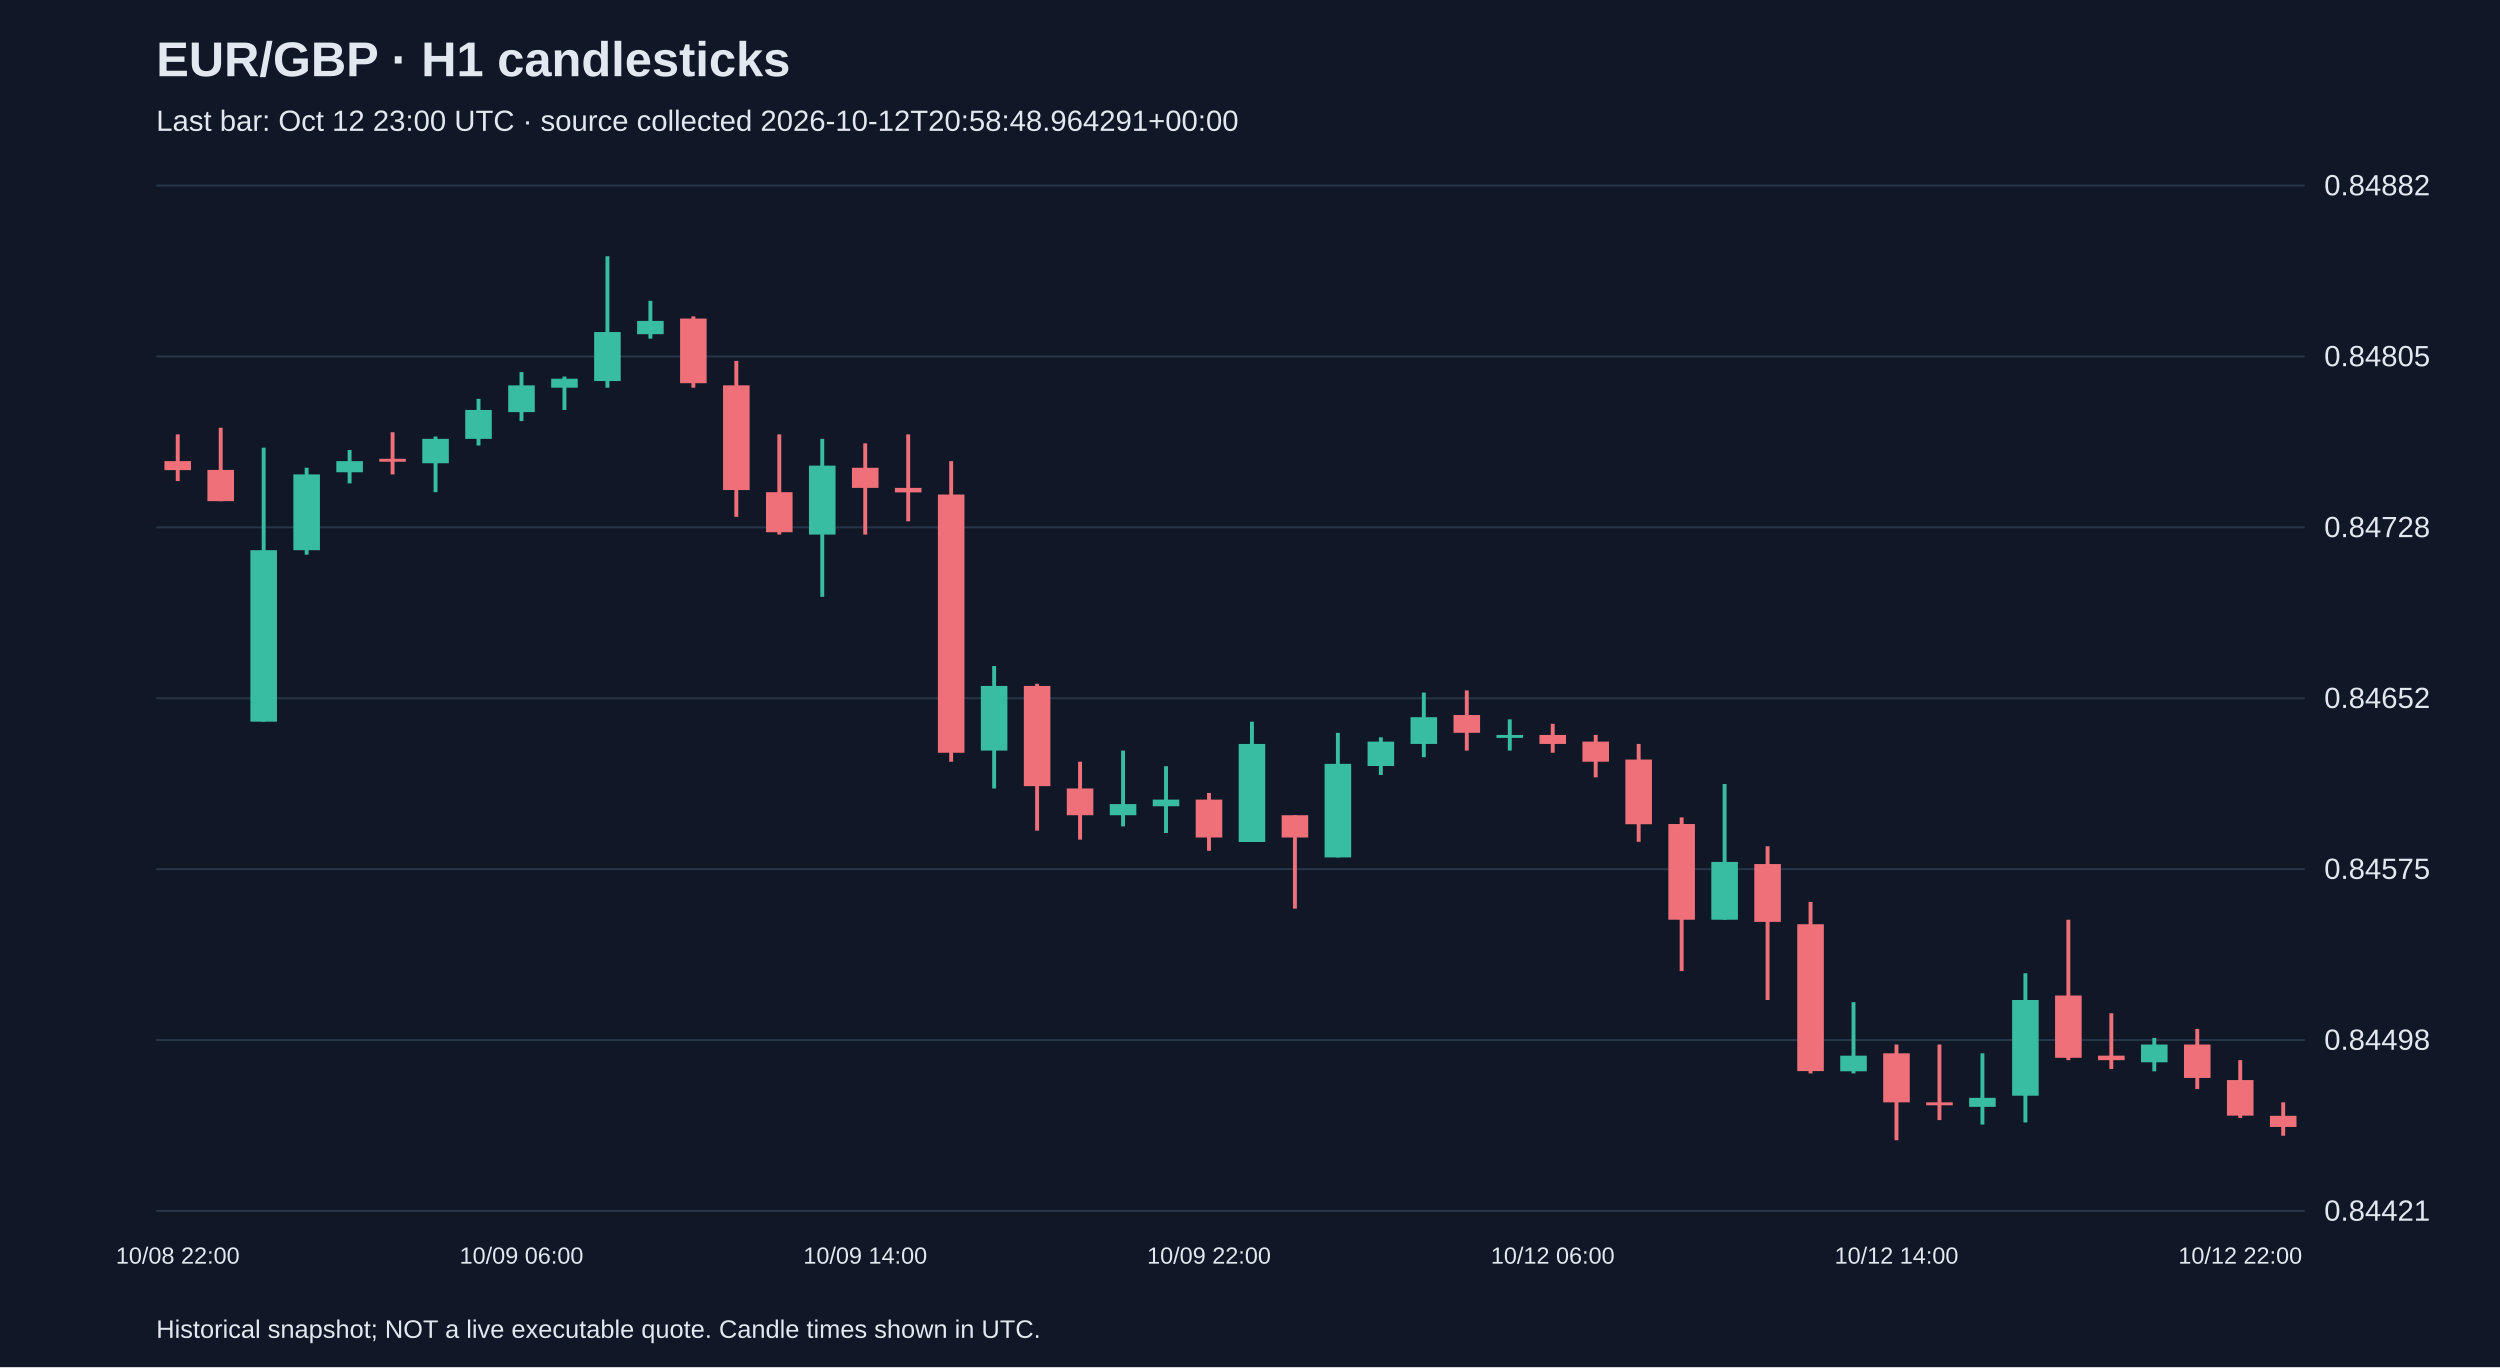
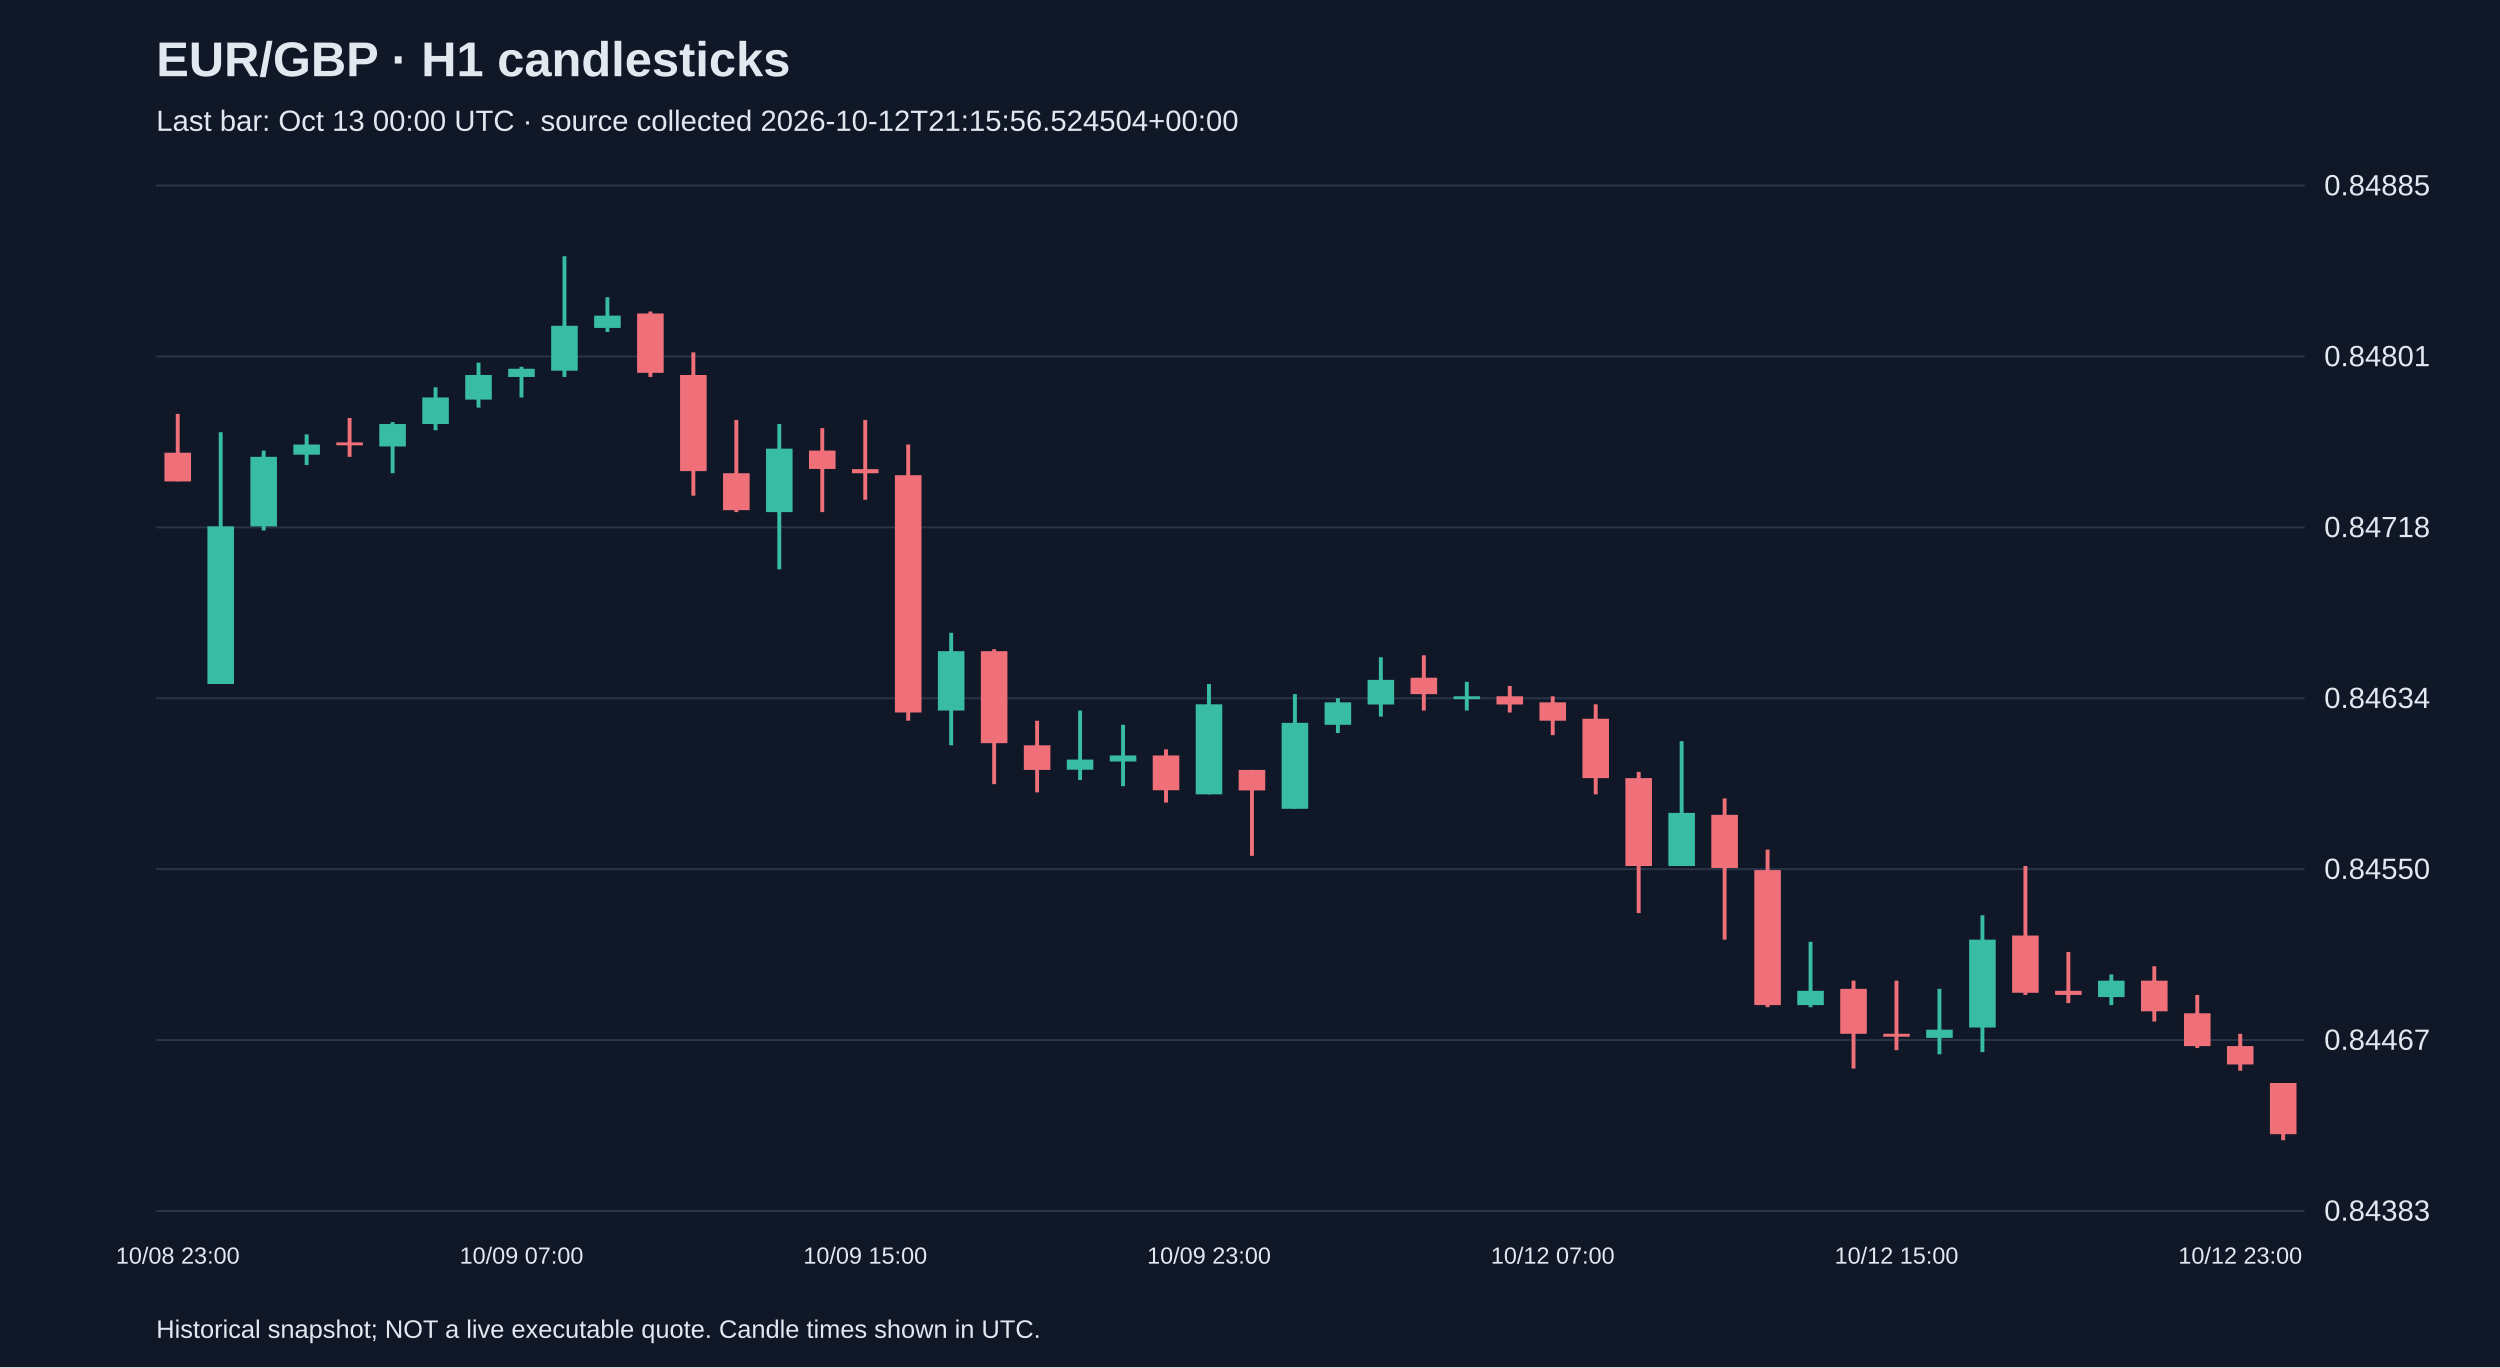
<svg xmlns="http://www.w3.org/2000/svg" viewBox="0 0 1280 700">
  <rect width="100%" height="100%" fill="#101827" />
  <style>text{font-family:Arial,sans-serif;fill:#e2e8f0}</style>
  <text x="80" y="39" font-size="25" font-weight="bold">EUR/GBP · H1 candlesticks</text>
-   <text x="80" y="67" font-size="15" fill="#a6b1c5">Last bar: Oct 12 23:00 UTC · source collected 2026-10-12T20:58:48.964291+00:00</text>
+   <text x="80" y="67" font-size="15" fill="#a6b1c5">Last bar: Oct 13 00:00 UTC · source collected 2026-10-12T21:15:56.524504+00:00</text>
  <line x1="80" y1="620.0" x2="1180" y2="620.0" stroke="#283548" />
-   <text x="1190" y="625.0" font-size="15">0.84421</text>
+   <text x="1190" y="625.0" font-size="15">0.84383</text>
  <line x1="80" y1="532.5" x2="1180" y2="532.5" stroke="#283548" />
-   <text x="1190" y="537.5" font-size="15">0.84498</text>
+   <text x="1190" y="537.5" font-size="15">0.84467</text>
  <line x1="80" y1="445.0" x2="1180" y2="445.0" stroke="#283548" />
-   <text x="1190" y="450.0" font-size="15">0.84575</text>
+   <text x="1190" y="450.0" font-size="15">0.84550</text>
  <line x1="80" y1="357.5" x2="1180" y2="357.5" stroke="#283548" />
-   <text x="1190" y="362.5" font-size="15">0.84652</text>
+   <text x="1190" y="362.5" font-size="15">0.84634</text>
  <line x1="80" y1="270.0" x2="1180" y2="270.0" stroke="#283548" />
-   <text x="1190" y="275.0" font-size="15">0.84728</text>
+   <text x="1190" y="275.0" font-size="15">0.84718</text>
  <line x1="80" y1="182.5" x2="1180" y2="182.5" stroke="#283548" />
-   <text x="1190" y="187.5" font-size="15">0.84805</text>
+   <text x="1190" y="187.5" font-size="15">0.84801</text>
  <line x1="80" y1="95.0" x2="1180" y2="95.0" stroke="#283548" />
-   <text x="1190" y="100.0" font-size="15">0.84882</text>
-   <line x1="91.0" y1="222.4" x2="91.0" y2="246.3" stroke="#f07079" stroke-width="2" />
-   <rect x="84.2" y="236.1" width="13.6" height="4.6" fill="#f07079" />
-   <text x="91.0" y="647" text-anchor="middle" font-size="12">10/08 22:00</text>
-   <line x1="113.0" y1="219.0" x2="113.0" y2="256.6" stroke="#f07079" stroke-width="2" />
-   <rect x="106.2" y="240.6" width="13.6" height="16.0" fill="#f07079" />
-   <line x1="135.0" y1="229.2" x2="135.0" y2="369.5" stroke="#38bca2" stroke-width="2" />
-   <rect x="128.2" y="281.7" width="13.6" height="87.8" fill="#38bca2" />
-   <line x1="157.0" y1="239.5" x2="157.0" y2="284.0" stroke="#38bca2" stroke-width="2" />
-   <rect x="150.2" y="242.9" width="13.6" height="38.8" fill="#38bca2" />
-   <line x1="179.0" y1="230.4" x2="179.0" y2="247.5" stroke="#38bca2" stroke-width="2" />
-   <rect x="172.2" y="236.1" width="13.6" height="5.7" fill="#38bca2" />
-   <line x1="201.0" y1="221.3" x2="201.0" y2="242.9" stroke="#f07079" stroke-width="2" />
-   <rect x="194.2" y="234.9" width="13.6" height="1.5" fill="#f07079" />
-   <line x1="223.0" y1="223.5" x2="223.0" y2="252.0" stroke="#38bca2" stroke-width="2" />
-   <rect x="216.2" y="224.7" width="13.6" height="12.5" fill="#38bca2" />
-   <line x1="245.0" y1="204.2" x2="245.0" y2="228.1" stroke="#38bca2" stroke-width="2" />
-   <rect x="238.2" y="209.9" width="13.6" height="14.8" fill="#38bca2" />
-   <line x1="267.0" y1="190.5" x2="267.0" y2="215.6" stroke="#38bca2" stroke-width="2" />
-   <rect x="260.2" y="197.3" width="13.6" height="13.7" fill="#38bca2" />
-   <text x="267.0" y="647" text-anchor="middle" font-size="12">10/09 06:00</text>
-   <line x1="289.0" y1="192.8" x2="289.0" y2="209.9" stroke="#38bca2" stroke-width="2" />
-   <rect x="282.2" y="193.9" width="13.6" height="4.6" fill="#38bca2" />
-   <line x1="311.0" y1="131.2" x2="311.0" y2="198.5" stroke="#38bca2" stroke-width="2" />
-   <rect x="304.2" y="170.0" width="13.6" height="25.1" fill="#38bca2" />
-   <line x1="333.0" y1="154.0" x2="333.0" y2="173.4" stroke="#38bca2" stroke-width="2" />
-   <rect x="326.2" y="164.3" width="13.6" height="6.8" fill="#38bca2" />
-   <line x1="355.0" y1="162.0" x2="355.0" y2="198.5" stroke="#f07079" stroke-width="2" />
-   <rect x="348.2" y="163.1" width="13.6" height="33.1" fill="#f07079" />
-   <line x1="377.0" y1="184.8" x2="377.0" y2="264.6" stroke="#f07079" stroke-width="2" />
-   <rect x="370.2" y="197.3" width="13.6" height="53.6" fill="#f07079" />
-   <line x1="399.0" y1="222.4" x2="399.0" y2="273.7" stroke="#f07079" stroke-width="2" />
-   <rect x="392.2" y="252.0" width="13.6" height="20.5" fill="#f07079" />
-   <line x1="421.0" y1="224.7" x2="421.0" y2="305.6" stroke="#38bca2" stroke-width="2" />
-   <rect x="414.2" y="238.4" width="13.6" height="35.3" fill="#38bca2" />
-   <line x1="443.0" y1="227.0" x2="443.0" y2="273.7" stroke="#f07079" stroke-width="2" />
-   <rect x="436.2" y="239.5" width="13.6" height="10.3" fill="#f07079" />
-   <text x="443.0" y="647" text-anchor="middle" font-size="12">10/09 14:00</text>
-   <line x1="465.0" y1="222.4" x2="465.0" y2="266.9" stroke="#f07079" stroke-width="2" />
-   <rect x="458.2" y="249.8" width="13.6" height="2.3" fill="#f07079" />
-   <line x1="487.0" y1="236.1" x2="487.0" y2="390.0" stroke="#f07079" stroke-width="2" />
-   <rect x="480.2" y="253.2" width="13.6" height="132.2" fill="#f07079" />
-   <line x1="509.0" y1="341.0" x2="509.0" y2="403.7" stroke="#38bca2" stroke-width="2" />
-   <rect x="502.2" y="351.2" width="13.6" height="33.1" fill="#38bca2" />
-   <line x1="531.0" y1="350.1" x2="531.0" y2="425.3" stroke="#f07079" stroke-width="2" />
-   <rect x="524.2" y="351.2" width="13.6" height="51.3" fill="#f07079" />
-   <line x1="553.0" y1="390.0" x2="553.0" y2="429.9" stroke="#f07079" stroke-width="2" />
-   <rect x="546.2" y="403.7" width="13.6" height="13.7" fill="#f07079" />
-   <line x1="575.0" y1="384.3" x2="575.0" y2="423.1" stroke="#38bca2" stroke-width="2" />
-   <rect x="568.2" y="411.7" width="13.6" height="5.7" fill="#38bca2" />
-   <line x1="597.0" y1="392.3" x2="597.0" y2="426.5" stroke="#38bca2" stroke-width="2" />
-   <rect x="590.2" y="409.4" width="13.6" height="3.4" fill="#38bca2" />
-   <line x1="619.0" y1="406.0" x2="619.0" y2="435.6" stroke="#f07079" stroke-width="2" />
-   <rect x="612.2" y="409.4" width="13.6" height="19.4" fill="#f07079" />
-   <text x="619.0" y="647" text-anchor="middle" font-size="12">10/09 22:00</text>
-   <line x1="641.0" y1="369.5" x2="641.0" y2="431.0" stroke="#38bca2" stroke-width="2" />
-   <rect x="634.2" y="380.9" width="13.6" height="50.2" fill="#38bca2" />
-   <line x1="663.0" y1="417.4" x2="663.0" y2="465.2" stroke="#f07079" stroke-width="2" />
-   <rect x="656.2" y="417.4" width="13.6" height="11.4" fill="#f07079" />
-   <line x1="685.0" y1="375.2" x2="685.0" y2="439.0" stroke="#38bca2" stroke-width="2" />
-   <rect x="678.2" y="391.1" width="13.6" height="47.9" fill="#38bca2" />
-   <line x1="707.0" y1="377.5" x2="707.0" y2="396.8" stroke="#38bca2" stroke-width="2" />
-   <rect x="700.2" y="379.7" width="13.6" height="12.5" fill="#38bca2" />
-   <line x1="729.0" y1="354.6" x2="729.0" y2="387.7" stroke="#38bca2" stroke-width="2" />
-   <rect x="722.2" y="367.2" width="13.6" height="13.7" fill="#38bca2" />
-   <line x1="751.0" y1="353.5" x2="751.0" y2="384.3" stroke="#f07079" stroke-width="2" />
-   <rect x="744.2" y="366.1" width="13.6" height="9.1" fill="#f07079" />
-   <line x1="773.0" y1="368.3" x2="773.0" y2="384.3" stroke="#38bca2" stroke-width="2" />
-   <rect x="766.2" y="376.3" width="13.6" height="1.5" fill="#38bca2" />
-   <line x1="795.0" y1="370.6" x2="795.0" y2="385.4" stroke="#f07079" stroke-width="2" />
-   <rect x="788.2" y="376.3" width="13.6" height="4.6" fill="#f07079" />
-   <text x="795.0" y="647" text-anchor="middle" font-size="12">10/12 06:00</text>
-   <line x1="817.0" y1="376.3" x2="817.0" y2="398.0" stroke="#f07079" stroke-width="2" />
-   <rect x="810.2" y="379.7" width="13.6" height="10.3" fill="#f07079" />
-   <line x1="839.0" y1="380.9" x2="839.0" y2="431.0" stroke="#f07079" stroke-width="2" />
-   <rect x="832.2" y="388.9" width="13.6" height="33.1" fill="#f07079" />
-   <line x1="861.0" y1="418.5" x2="861.0" y2="497.2" stroke="#f07079" stroke-width="2" />
-   <rect x="854.2" y="421.9" width="13.6" height="49.0" fill="#f07079" />
-   <line x1="883.0" y1="401.4" x2="883.0" y2="470.9" stroke="#38bca2" stroke-width="2" />
-   <rect x="876.2" y="441.3" width="13.6" height="29.6" fill="#38bca2" />
-   <line x1="905.0" y1="433.3" x2="905.0" y2="512.0" stroke="#f07079" stroke-width="2" />
-   <rect x="898.2" y="442.4" width="13.6" height="29.6" fill="#f07079" />
-   <line x1="927.0" y1="461.8" x2="927.0" y2="549.6" stroke="#f07079" stroke-width="2" />
-   <rect x="920.2" y="473.2" width="13.6" height="75.2" fill="#f07079" />
-   <line x1="949.0" y1="513.1" x2="949.0" y2="549.6" stroke="#38bca2" stroke-width="2" />
-   <rect x="942.2" y="540.5" width="13.6" height="8.0" fill="#38bca2" />
-   <line x1="971.0" y1="534.8" x2="971.0" y2="583.8" stroke="#f07079" stroke-width="2" />
-   <rect x="964.2" y="539.3" width="13.6" height="25.1" fill="#f07079" />
-   <text x="971.0" y="647" text-anchor="middle" font-size="12">10/12 14:00</text>
-   <line x1="993.0" y1="534.8" x2="993.0" y2="573.5" stroke="#f07079" stroke-width="2" />
-   <rect x="986.2" y="564.4" width="13.6" height="1.5" fill="#f07079" />
-   <line x1="1015.0" y1="539.3" x2="1015.0" y2="575.8" stroke="#38bca2" stroke-width="2" />
-   <rect x="1008.2" y="562.1" width="13.6" height="4.6" fill="#38bca2" />
-   <line x1="1037.0" y1="498.3" x2="1037.0" y2="574.7" stroke="#38bca2" stroke-width="2" />
-   <rect x="1030.2" y="512.0" width="13.6" height="49.0" fill="#38bca2" />
-   <line x1="1059.0" y1="470.9" x2="1059.0" y2="542.8" stroke="#f07079" stroke-width="2" />
-   <rect x="1052.2" y="509.7" width="13.6" height="31.9" fill="#f07079" />
-   <line x1="1081.0" y1="518.8" x2="1081.0" y2="547.3" stroke="#f07079" stroke-width="2" />
-   <rect x="1074.2" y="540.5" width="13.6" height="2.3" fill="#f07079" />
-   <line x1="1103.0" y1="531.4" x2="1103.0" y2="548.5" stroke="#38bca2" stroke-width="2" />
-   <rect x="1096.2" y="534.8" width="13.6" height="9.1" fill="#38bca2" />
-   <line x1="1125.0" y1="526.8" x2="1125.0" y2="557.6" stroke="#f07079" stroke-width="2" />
-   <rect x="1118.2" y="534.8" width="13.6" height="17.1" fill="#f07079" />
-   <line x1="1147.0" y1="542.8" x2="1147.0" y2="572.4" stroke="#f07079" stroke-width="2" />
-   <rect x="1140.2" y="553.0" width="13.6" height="18.2" fill="#f07079" />
-   <text x="1147.0" y="647" text-anchor="middle" font-size="12">10/12 22:00</text>
-   <line x1="1169.0" y1="564.4" x2="1169.0" y2="581.5" stroke="#f07079" stroke-width="2" />
-   <rect x="1162.2" y="571.3" width="13.6" height="5.7" fill="#f07079" />
+   <text x="1190" y="100.0" font-size="15">0.84885</text>
+   <line x1="91.0" y1="211.9" x2="91.0" y2="246.4" stroke="#f07079" stroke-width="2" />
+   <rect x="84.2" y="231.8" width="13.6" height="14.7" fill="#f07079" />
+   <text x="91.0" y="647" text-anchor="middle" font-size="12">10/08 23:00</text>
+   <line x1="113.0" y1="221.3" x2="113.0" y2="350.2" stroke="#38bca2" stroke-width="2" />
+   <rect x="106.2" y="269.5" width="13.6" height="80.7" fill="#38bca2" />
+   <line x1="135.0" y1="230.7" x2="135.0" y2="271.6" stroke="#38bca2" stroke-width="2" />
+   <rect x="128.2" y="233.9" width="13.6" height="35.6" fill="#38bca2" />
+   <line x1="157.0" y1="222.4" x2="157.0" y2="238.1" stroke="#38bca2" stroke-width="2" />
+   <rect x="150.2" y="227.6" width="13.6" height="5.2" fill="#38bca2" />
+   <line x1="179.0" y1="214.0" x2="179.0" y2="233.9" stroke="#f07079" stroke-width="2" />
+   <rect x="172.2" y="226.5" width="13.6" height="1.5" fill="#f07079" />
+   <line x1="201.0" y1="216.1" x2="201.0" y2="242.3" stroke="#38bca2" stroke-width="2" />
+   <rect x="194.2" y="217.1" width="13.6" height="11.5" fill="#38bca2" />
+   <line x1="223.0" y1="198.3" x2="223.0" y2="220.3" stroke="#38bca2" stroke-width="2" />
+   <rect x="216.2" y="203.5" width="13.6" height="13.6" fill="#38bca2" />
+   <line x1="245.0" y1="185.7" x2="245.0" y2="208.7" stroke="#38bca2" stroke-width="2" />
+   <rect x="238.2" y="192.0" width="13.6" height="12.6" fill="#38bca2" />
+   <line x1="267.0" y1="187.8" x2="267.0" y2="203.5" stroke="#38bca2" stroke-width="2" />
+   <rect x="260.2" y="188.8" width="13.6" height="4.2" fill="#38bca2" />
+   <text x="267.0" y="647" text-anchor="middle" font-size="12">10/09 07:00</text>
+   <line x1="289.0" y1="131.2" x2="289.0" y2="193.0" stroke="#38bca2" stroke-width="2" />
+   <rect x="282.2" y="166.8" width="13.6" height="23.0" fill="#38bca2" />
+   <line x1="311.0" y1="152.2" x2="311.0" y2="170.0" stroke="#38bca2" stroke-width="2" />
+   <rect x="304.2" y="161.6" width="13.6" height="6.3" fill="#38bca2" />
+   <line x1="333.0" y1="159.5" x2="333.0" y2="193.0" stroke="#f07079" stroke-width="2" />
+   <rect x="326.2" y="160.5" width="13.6" height="30.4" fill="#f07079" />
+   <line x1="355.0" y1="180.4" x2="355.0" y2="253.8" stroke="#f07079" stroke-width="2" />
+   <rect x="348.2" y="192.0" width="13.6" height="49.2" fill="#f07079" />
+   <line x1="377.0" y1="215.0" x2="377.0" y2="262.2" stroke="#f07079" stroke-width="2" />
+   <rect x="370.2" y="242.3" width="13.6" height="18.9" fill="#f07079" />
+   <line x1="399.0" y1="217.1" x2="399.0" y2="291.5" stroke="#38bca2" stroke-width="2" />
+   <rect x="392.2" y="229.7" width="13.6" height="32.5" fill="#38bca2" />
+   <line x1="421.0" y1="219.2" x2="421.0" y2="262.2" stroke="#f07079" stroke-width="2" />
+   <rect x="414.2" y="230.7" width="13.6" height="9.4" fill="#f07079" />
+   <line x1="443.0" y1="215.0" x2="443.0" y2="255.9" stroke="#f07079" stroke-width="2" />
+   <rect x="436.2" y="240.2" width="13.6" height="2.1" fill="#f07079" />
+   <text x="443.0" y="647" text-anchor="middle" font-size="12">10/09 15:00</text>
+   <line x1="465.0" y1="227.6" x2="465.0" y2="369.0" stroke="#f07079" stroke-width="2" />
+   <rect x="458.2" y="243.3" width="13.6" height="121.5" fill="#f07079" />
+   <line x1="487.0" y1="324.0" x2="487.0" y2="381.6" stroke="#38bca2" stroke-width="2" />
+   <rect x="480.2" y="333.4" width="13.6" height="30.4" fill="#38bca2" />
+   <line x1="509.0" y1="332.4" x2="509.0" y2="401.5" stroke="#f07079" stroke-width="2" />
+   <rect x="502.2" y="333.4" width="13.6" height="47.1" fill="#f07079" />
+   <line x1="531.0" y1="369.0" x2="531.0" y2="405.7" stroke="#f07079" stroke-width="2" />
+   <rect x="524.2" y="381.6" width="13.6" height="12.6" fill="#f07079" />
+   <line x1="553.0" y1="363.8" x2="553.0" y2="399.4" stroke="#38bca2" stroke-width="2" />
+   <rect x="546.2" y="388.9" width="13.6" height="5.2" fill="#38bca2" />
+   <line x1="575.0" y1="371.1" x2="575.0" y2="402.5" stroke="#38bca2" stroke-width="2" />
+   <rect x="568.2" y="386.8" width="13.6" height="3.1" fill="#38bca2" />
+   <line x1="597.0" y1="383.7" x2="597.0" y2="410.9" stroke="#f07079" stroke-width="2" />
+   <rect x="590.2" y="386.8" width="13.6" height="17.8" fill="#f07079" />
+   <line x1="619.0" y1="350.2" x2="619.0" y2="406.7" stroke="#38bca2" stroke-width="2" />
+   <rect x="612.2" y="360.6" width="13.6" height="46.1" fill="#38bca2" />
+   <text x="619.0" y="647" text-anchor="middle" font-size="12">10/09 23:00</text>
+   <line x1="641.0" y1="394.2" x2="641.0" y2="438.2" stroke="#f07079" stroke-width="2" />
+   <rect x="634.2" y="394.2" width="13.6" height="10.5" fill="#f07079" />
+   <line x1="663.0" y1="355.4" x2="663.0" y2="414.1" stroke="#38bca2" stroke-width="2" />
+   <rect x="656.2" y="370.1" width="13.6" height="44.0" fill="#38bca2" />
+   <line x1="685.0" y1="357.5" x2="685.0" y2="375.3" stroke="#38bca2" stroke-width="2" />
+   <rect x="678.2" y="359.6" width="13.6" height="11.5" fill="#38bca2" />
+   <line x1="707.0" y1="336.5" x2="707.0" y2="366.9" stroke="#38bca2" stroke-width="2" />
+   <rect x="700.2" y="348.1" width="13.6" height="12.6" fill="#38bca2" />
+   <line x1="729.0" y1="335.5" x2="729.0" y2="363.8" stroke="#f07079" stroke-width="2" />
+   <rect x="722.2" y="347.0" width="13.6" height="8.4" fill="#f07079" />
+   <line x1="751.0" y1="349.1" x2="751.0" y2="363.8" stroke="#38bca2" stroke-width="2" />
+   <rect x="744.2" y="356.5" width="13.6" height="1.5" fill="#38bca2" />
+   <line x1="773.0" y1="351.2" x2="773.0" y2="364.8" stroke="#f07079" stroke-width="2" />
+   <rect x="766.2" y="356.5" width="13.6" height="4.2" fill="#f07079" />
+   <line x1="795.0" y1="356.5" x2="795.0" y2="376.4" stroke="#f07079" stroke-width="2" />
+   <rect x="788.2" y="359.6" width="13.6" height="9.4" fill="#f07079" />
+   <text x="795.0" y="647" text-anchor="middle" font-size="12">10/12 07:00</text>
+   <line x1="817.0" y1="360.6" x2="817.0" y2="406.7" stroke="#f07079" stroke-width="2" />
+   <rect x="810.2" y="368.0" width="13.6" height="30.4" fill="#f07079" />
+   <line x1="839.0" y1="395.2" x2="839.0" y2="467.5" stroke="#f07079" stroke-width="2" />
+   <rect x="832.2" y="398.4" width="13.6" height="45.0" fill="#f07079" />
+   <line x1="861.0" y1="379.5" x2="861.0" y2="443.4" stroke="#38bca2" stroke-width="2" />
+   <rect x="854.2" y="416.2" width="13.6" height="27.2" fill="#38bca2" />
+   <line x1="883.0" y1="408.8" x2="883.0" y2="481.1" stroke="#f07079" stroke-width="2" />
+   <rect x="876.2" y="417.2" width="13.6" height="27.2" fill="#f07079" />
+   <line x1="905.0" y1="435.0" x2="905.0" y2="515.7" stroke="#f07079" stroke-width="2" />
+   <rect x="898.2" y="445.5" width="13.6" height="69.1" fill="#f07079" />
+   <line x1="927.0" y1="482.2" x2="927.0" y2="515.7" stroke="#38bca2" stroke-width="2" />
+   <rect x="920.2" y="507.3" width="13.6" height="7.3" fill="#38bca2" />
+   <line x1="949.0" y1="502.1" x2="949.0" y2="547.1" stroke="#f07079" stroke-width="2" />
+   <rect x="942.2" y="506.3" width="13.6" height="23.0" fill="#f07079" />
+   <line x1="971.0" y1="502.1" x2="971.0" y2="537.7" stroke="#f07079" stroke-width="2" />
+   <rect x="964.2" y="529.3" width="13.6" height="1.5" fill="#f07079" />
+   <text x="971.0" y="647" text-anchor="middle" font-size="12">10/12 15:00</text>
+   <line x1="993.0" y1="506.3" x2="993.0" y2="539.8" stroke="#38bca2" stroke-width="2" />
+   <rect x="986.2" y="527.2" width="13.6" height="4.2" fill="#38bca2" />
+   <line x1="1015.0" y1="468.6" x2="1015.0" y2="538.7" stroke="#38bca2" stroke-width="2" />
+   <rect x="1008.2" y="481.1" width="13.6" height="45.0" fill="#38bca2" />
+   <line x1="1037.0" y1="443.4" x2="1037.0" y2="509.4" stroke="#f07079" stroke-width="2" />
+   <rect x="1030.2" y="479.0" width="13.6" height="29.3" fill="#f07079" />
+   <line x1="1059.0" y1="487.4" x2="1059.0" y2="513.6" stroke="#f07079" stroke-width="2" />
+   <rect x="1052.2" y="507.3" width="13.6" height="2.1" fill="#f07079" />
+   <line x1="1081.0" y1="498.9" x2="1081.0" y2="514.6" stroke="#38bca2" stroke-width="2" />
+   <rect x="1074.2" y="502.1" width="13.6" height="8.4" fill="#38bca2" />
+   <line x1="1103.0" y1="494.7" x2="1103.0" y2="523.0" stroke="#f07079" stroke-width="2" />
+   <rect x="1096.2" y="502.1" width="13.6" height="15.7" fill="#f07079" />
+   <line x1="1125.0" y1="509.4" x2="1125.0" y2="536.6" stroke="#f07079" stroke-width="2" />
+   <rect x="1118.2" y="518.8" width="13.6" height="16.8" fill="#f07079" />
+   <line x1="1147.0" y1="529.3" x2="1147.0" y2="548.2" stroke="#f07079" stroke-width="2" />
+   <rect x="1140.2" y="535.6" width="13.6" height="9.4" fill="#f07079" />
+   <text x="1147.0" y="647" text-anchor="middle" font-size="12">10/12 23:00</text>
+   <line x1="1169.0" y1="554.5" x2="1169.0" y2="583.8" stroke="#f07079" stroke-width="2" />
+   <rect x="1162.2" y="554.5" width="13.6" height="26.2" fill="#f07079" />
  <text x="80" y="685" font-size="13">Historical snapshot; NOT a live executable quote. Candle times shown in UTC.</text>
</svg>
